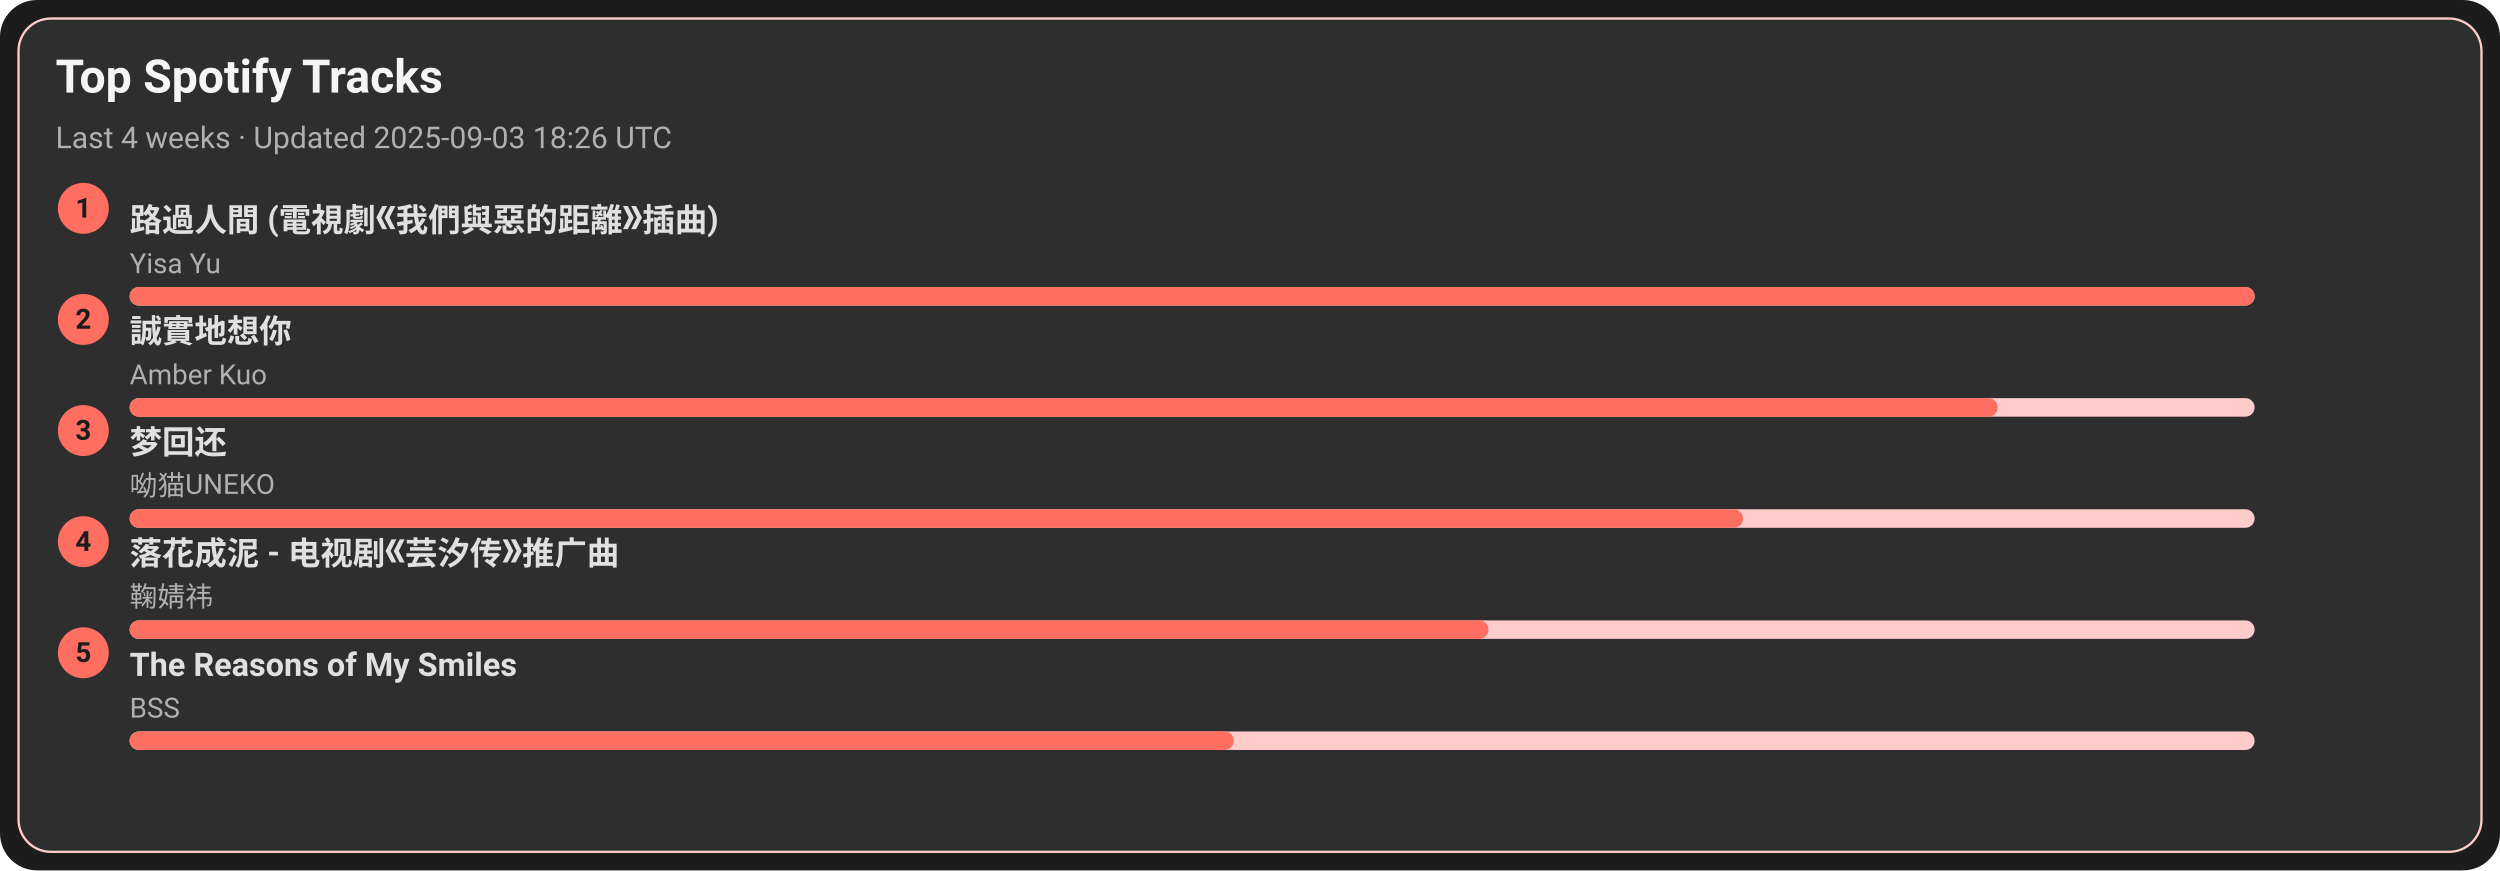
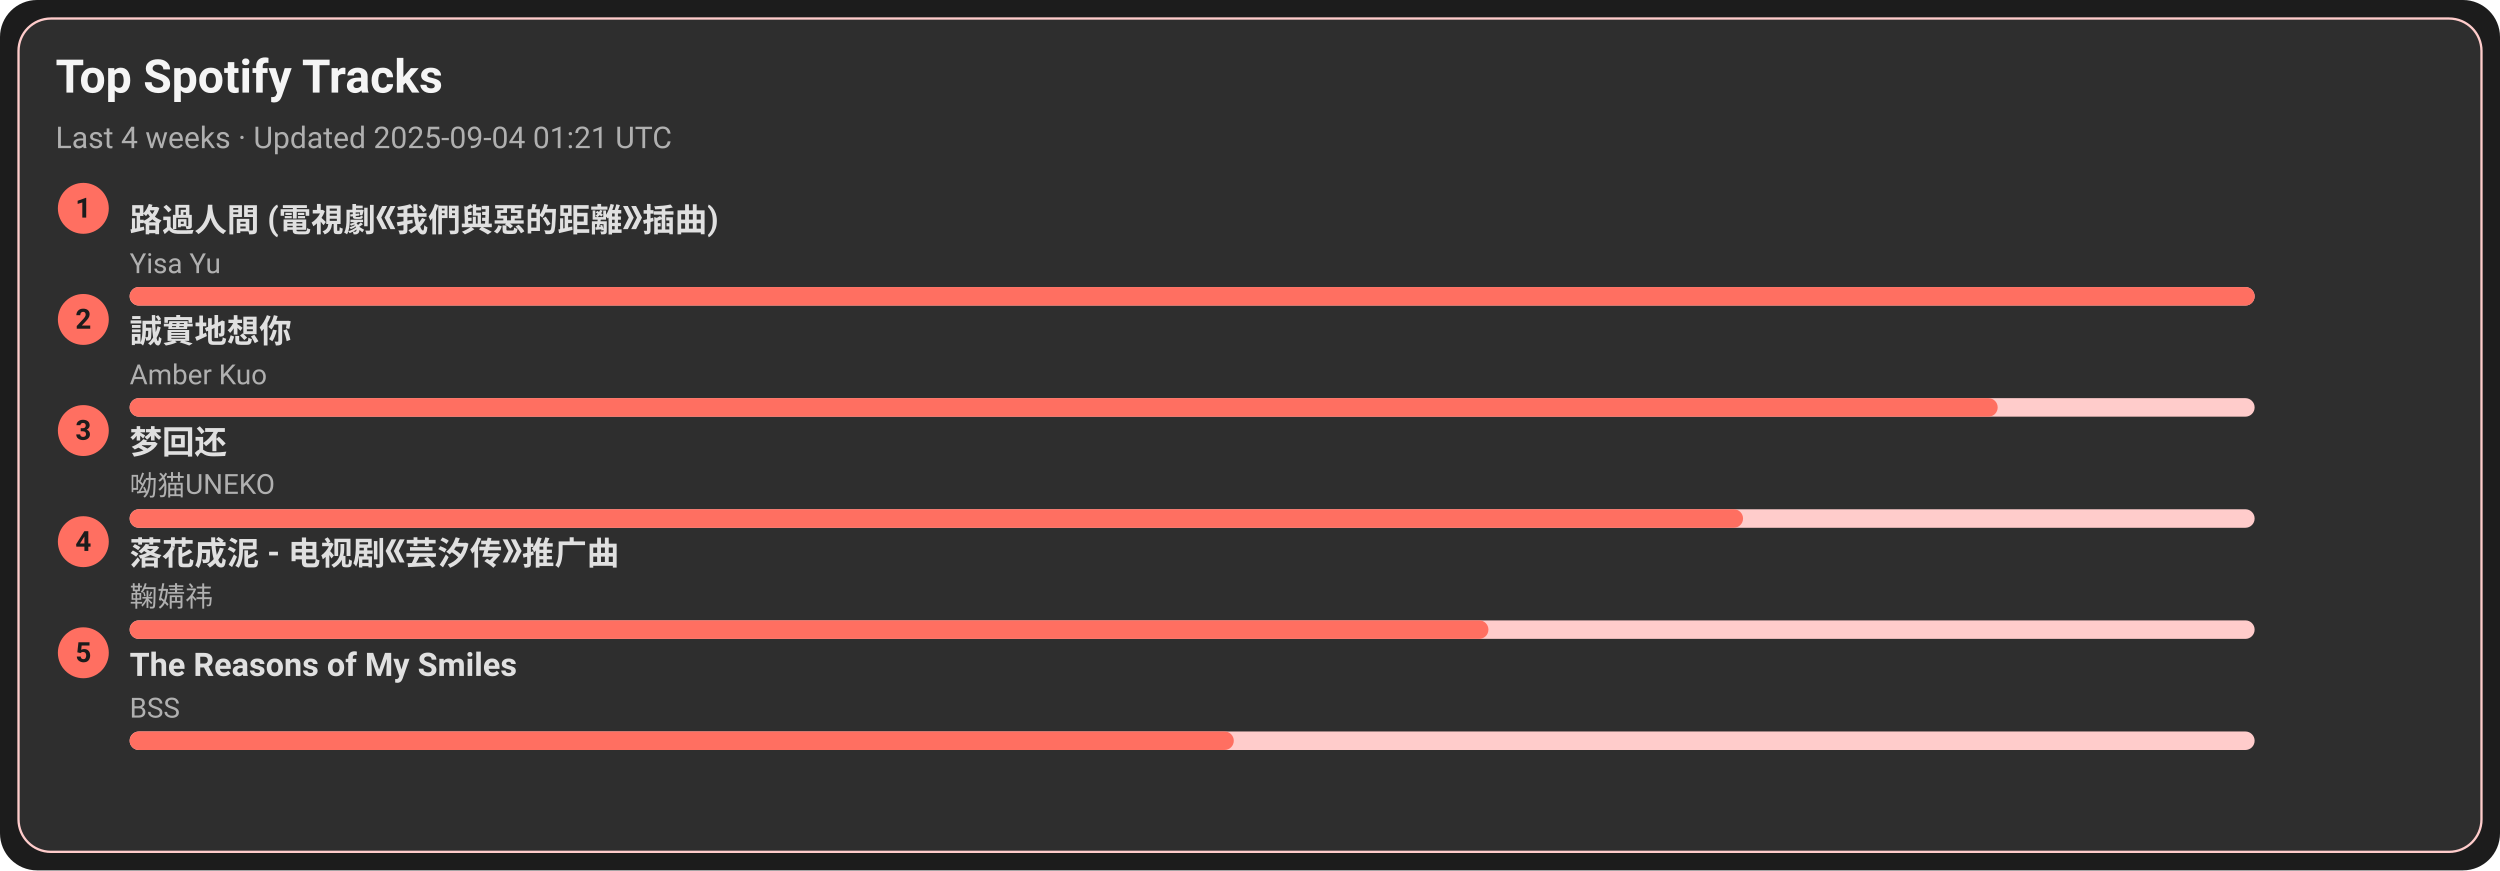
<svg xmlns="http://www.w3.org/2000/svg" width="1080" height="376" viewBox="0 0 1080 376">
  <style>text{font-family:-apple-system,BlinkMacSystemFont,Segoe UI,Roboto,Ubuntu,Helvetica Neue,Arial,Noto Sans,sans-serif}</style>
  <rect width="1080" height="376" rx="16" fill="#1c1c1c" />
  <rect x="8" y="8" width="1064" height="360" rx="14" fill="#2e2e2e" stroke="#ffcccb" />
  <text x="24" y="40" font-size="20" fill="#f5f5f5" font-weight="600">Top Spotify Tracks</text>
-   <text x="24" y="64" font-size="13" fill="#b0b0b0">Last 4 weeks · Updated 2025-09-03 18:26 UTC</text>
+   <text x="24" y="64" font-size="13" fill="#b0b0b0">Last 4 weeks · Updated 2025-09-04 01:21 UTC</text>
  <circle cx="36" cy="90" r="11" fill="#ff6f61" />
  <text x="36" y="94" text-anchor="middle" font-size="12" fill="#1c1c1c" font-weight="700">1</text>
  <a href="https://open.spotify.com/track/1ZSleGniKMWNrWvK5cGALO" target="_blank" rel="noopener noreferrer">
    <text x="56" y="100" font-size="14" fill="#e0e0e0" font-weight="600">路過人間 (電視劇《我們與惡的距離》插曲)</text>
  </a>
  <text x="56" y="118" font-size="12" fill="#b0b0b0">Yisa Yu</text>
  <rect x="56" y="124" width="918" height="8" rx="4" fill="#ffcccb" />
  <rect x="56" y="124" width="918" height="8" rx="4" fill="#ff6f61" />
  <circle cx="36" cy="138" r="11" fill="#ff6f61" />
  <text x="36" y="142" text-anchor="middle" font-size="12" fill="#1c1c1c" font-weight="700">2</text>
  <a href="https://open.spotify.com/track/1SPZzj8QzOwZoAGKXMGLGJ" target="_blank" rel="noopener noreferrer">
    <text x="56" y="148" font-size="14" fill="#e0e0e0" font-weight="600">誠實地想你</text>
  </a>
  <text x="56" y="166" font-size="12" fill="#b0b0b0">Amber Kuo</text>
  <rect x="56" y="172" width="918" height="8" rx="4" fill="#ffcccb" />
  <rect x="56" y="172" width="807" height="8" rx="4" fill="#ff6f61" />
  <circle cx="36" cy="186" r="11" fill="#ff6f61" />
  <text x="36" y="190" text-anchor="middle" font-size="12" fill="#1c1c1c" font-weight="700">3</text>
  <a href="https://open.spotify.com/track/6jTK3YxlFysC8g0Ye9tbPK" target="_blank" rel="noopener noreferrer">
    <text x="56" y="196" font-size="14" fill="#e0e0e0" font-weight="600">梦回还</text>
  </a>
  <text x="56" y="214" font-size="12" fill="#b0b0b0">呦猫UNEKO</text>
  <rect x="56" y="220" width="918" height="8" rx="4" fill="#ffcccb" />
  <rect x="56" y="220" width="697" height="8" rx="4" fill="#ff6f61" />
  <circle cx="36" cy="234" r="11" fill="#ff6f61" />
  <text x="36" y="238" text-anchor="middle" font-size="12" fill="#1c1c1c" font-weight="700">4</text>
  <a href="https://open.spotify.com/track/3kOZsJz3crGIWWHeoCNa0O" target="_blank" rel="noopener noreferrer">
    <text x="56" y="244" font-size="14" fill="#e0e0e0" font-weight="600">落花成泥 - 电视剧《芸汐传》推广曲</text>
  </a>
  <text x="56" y="262" font-size="12" fill="#b0b0b0">鞠婧祎</text>
  <rect x="56" y="268" width="918" height="8" rx="4" fill="#ffcccb" />
  <rect x="56" y="268" width="587" height="8" rx="4" fill="#ff6f61" />
  <circle cx="36" cy="282" r="11" fill="#ff6f61" />
  <text x="36" y="286" text-anchor="middle" font-size="12" fill="#1c1c1c" font-weight="700">5</text>
  <a href="https://open.spotify.com/track/1amowbJ9HHFFSFdg2ubM7G" target="_blank" rel="noopener noreferrer">
    <text x="56" y="292" font-size="14" fill="#e0e0e0" font-weight="600">The Reasons of My Smiles</text>
  </a>
  <text x="56" y="310" font-size="12" fill="#b0b0b0">BSS</text>
  <rect x="56" y="316" width="918" height="8" rx="4" fill="#ffcccb" />
  <rect x="56" y="316" width="477" height="8" rx="4" fill="#ff6f61" />
</svg>
